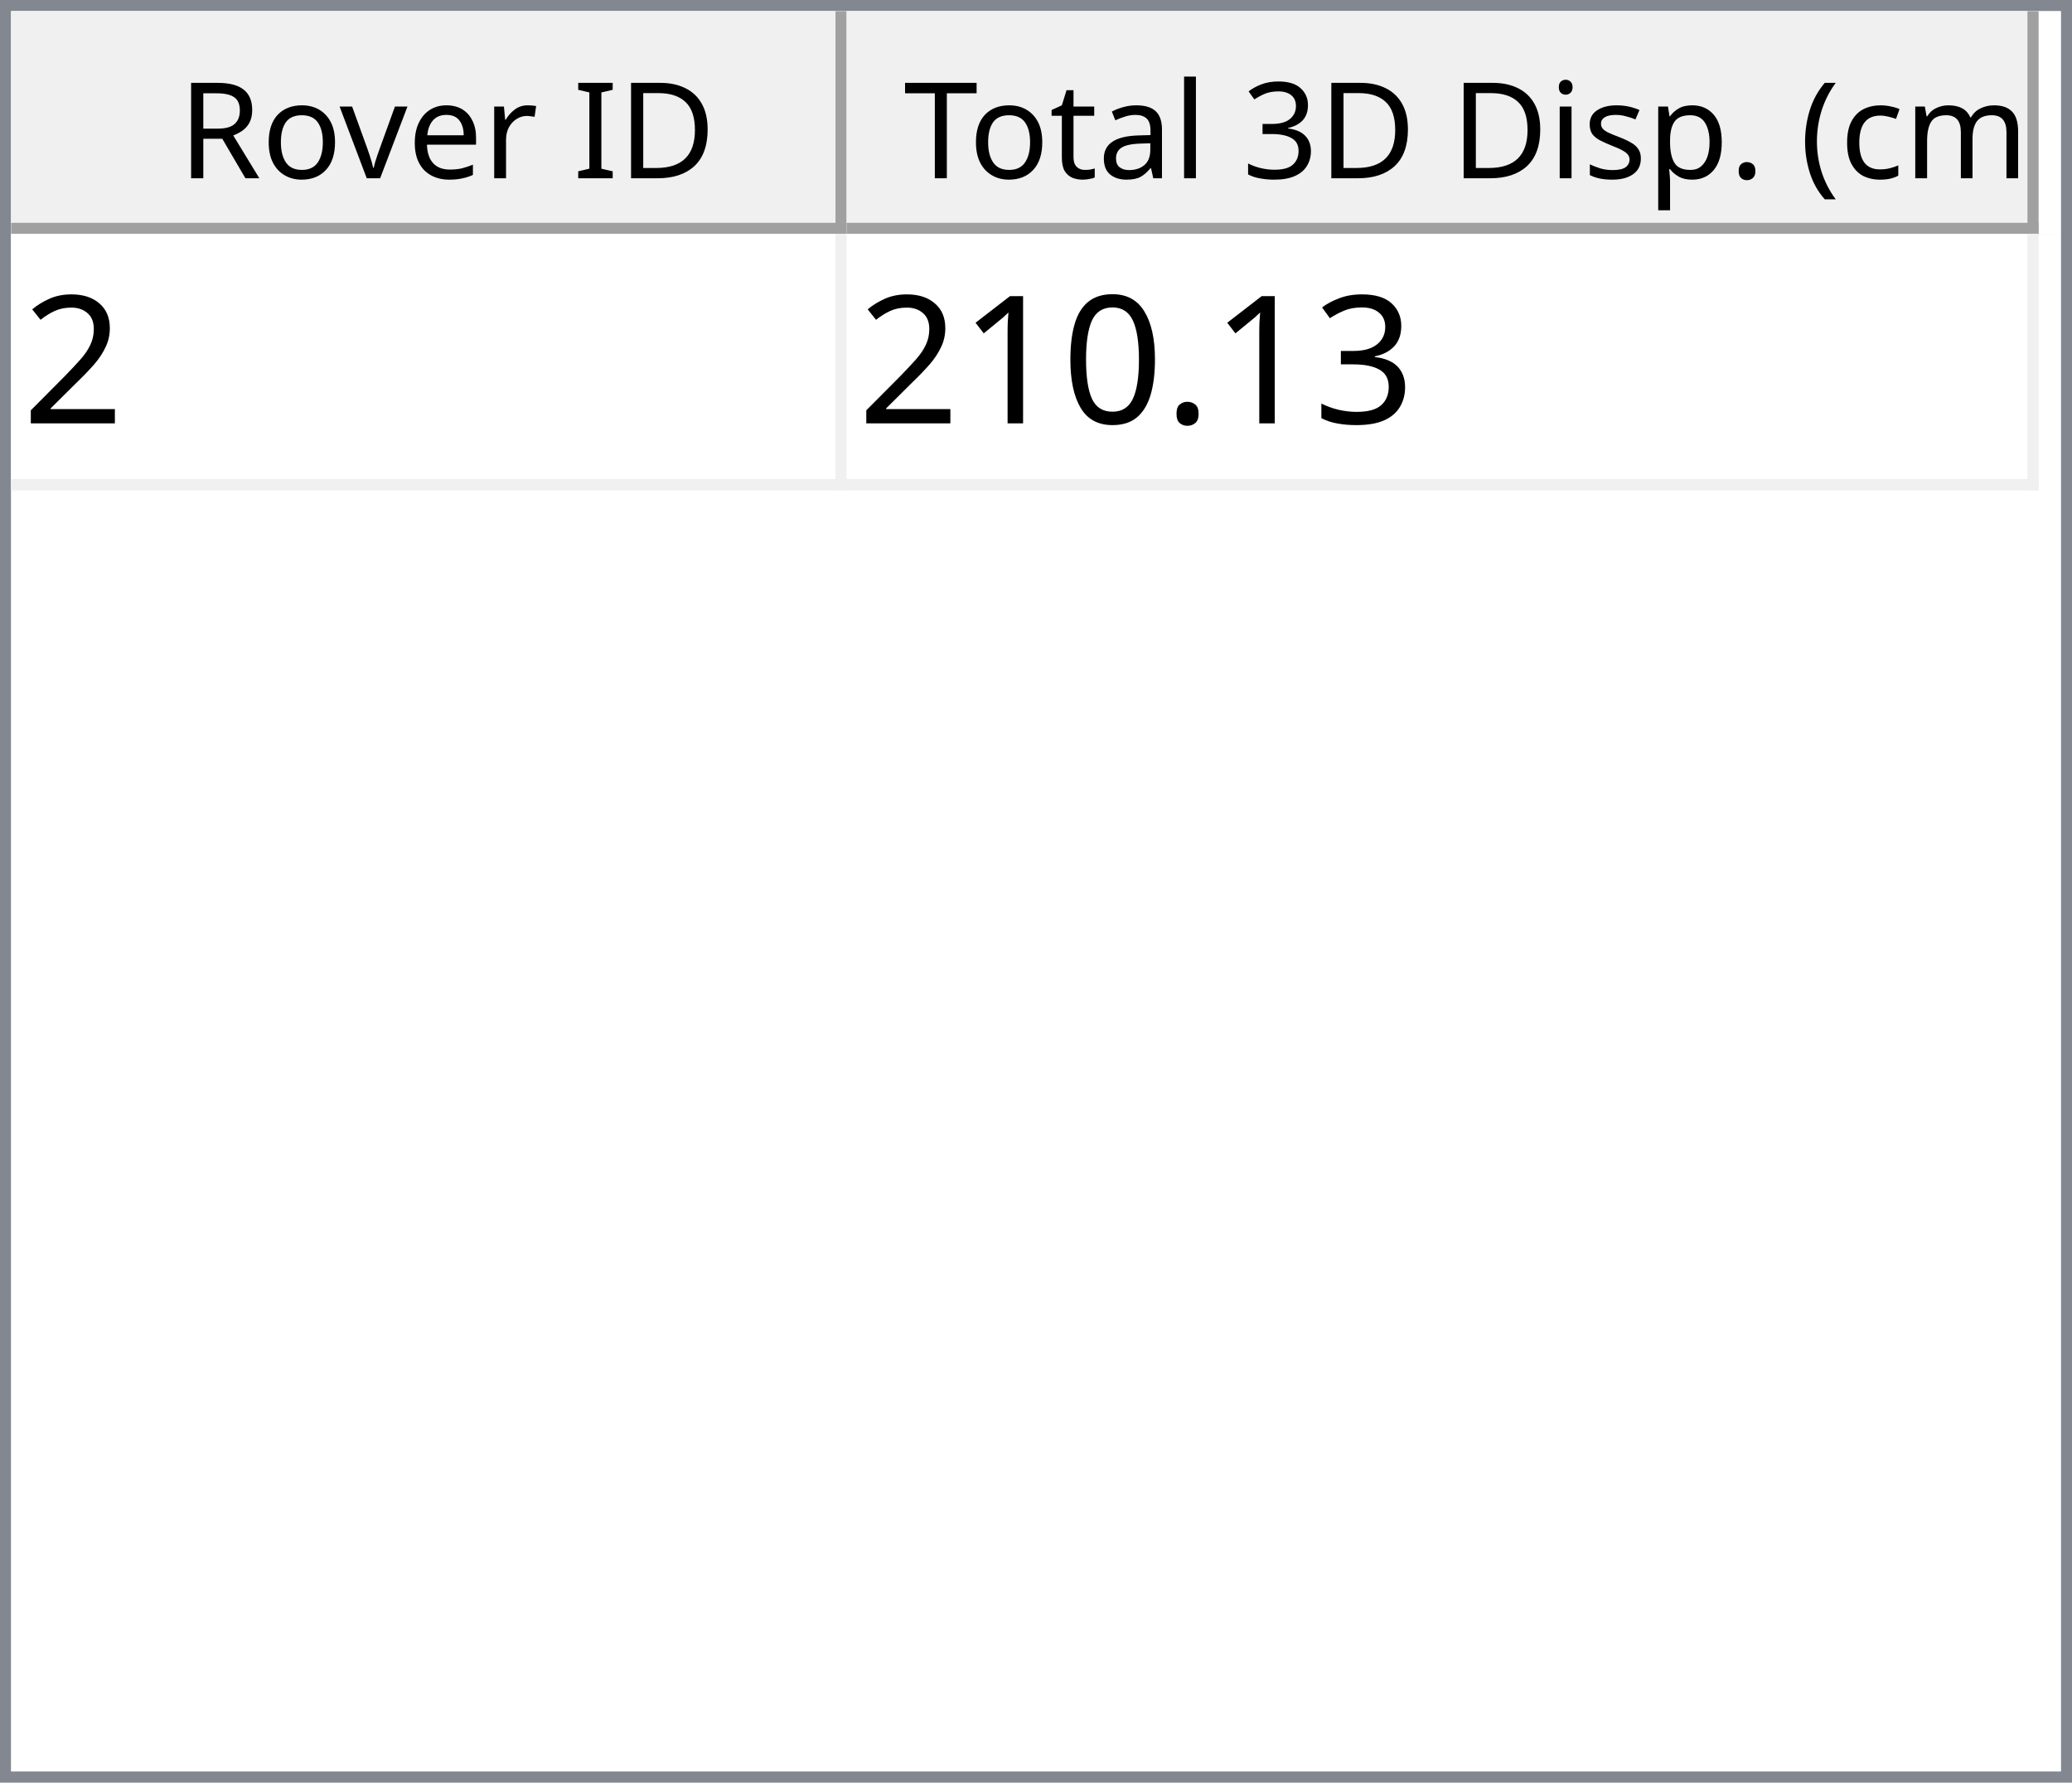
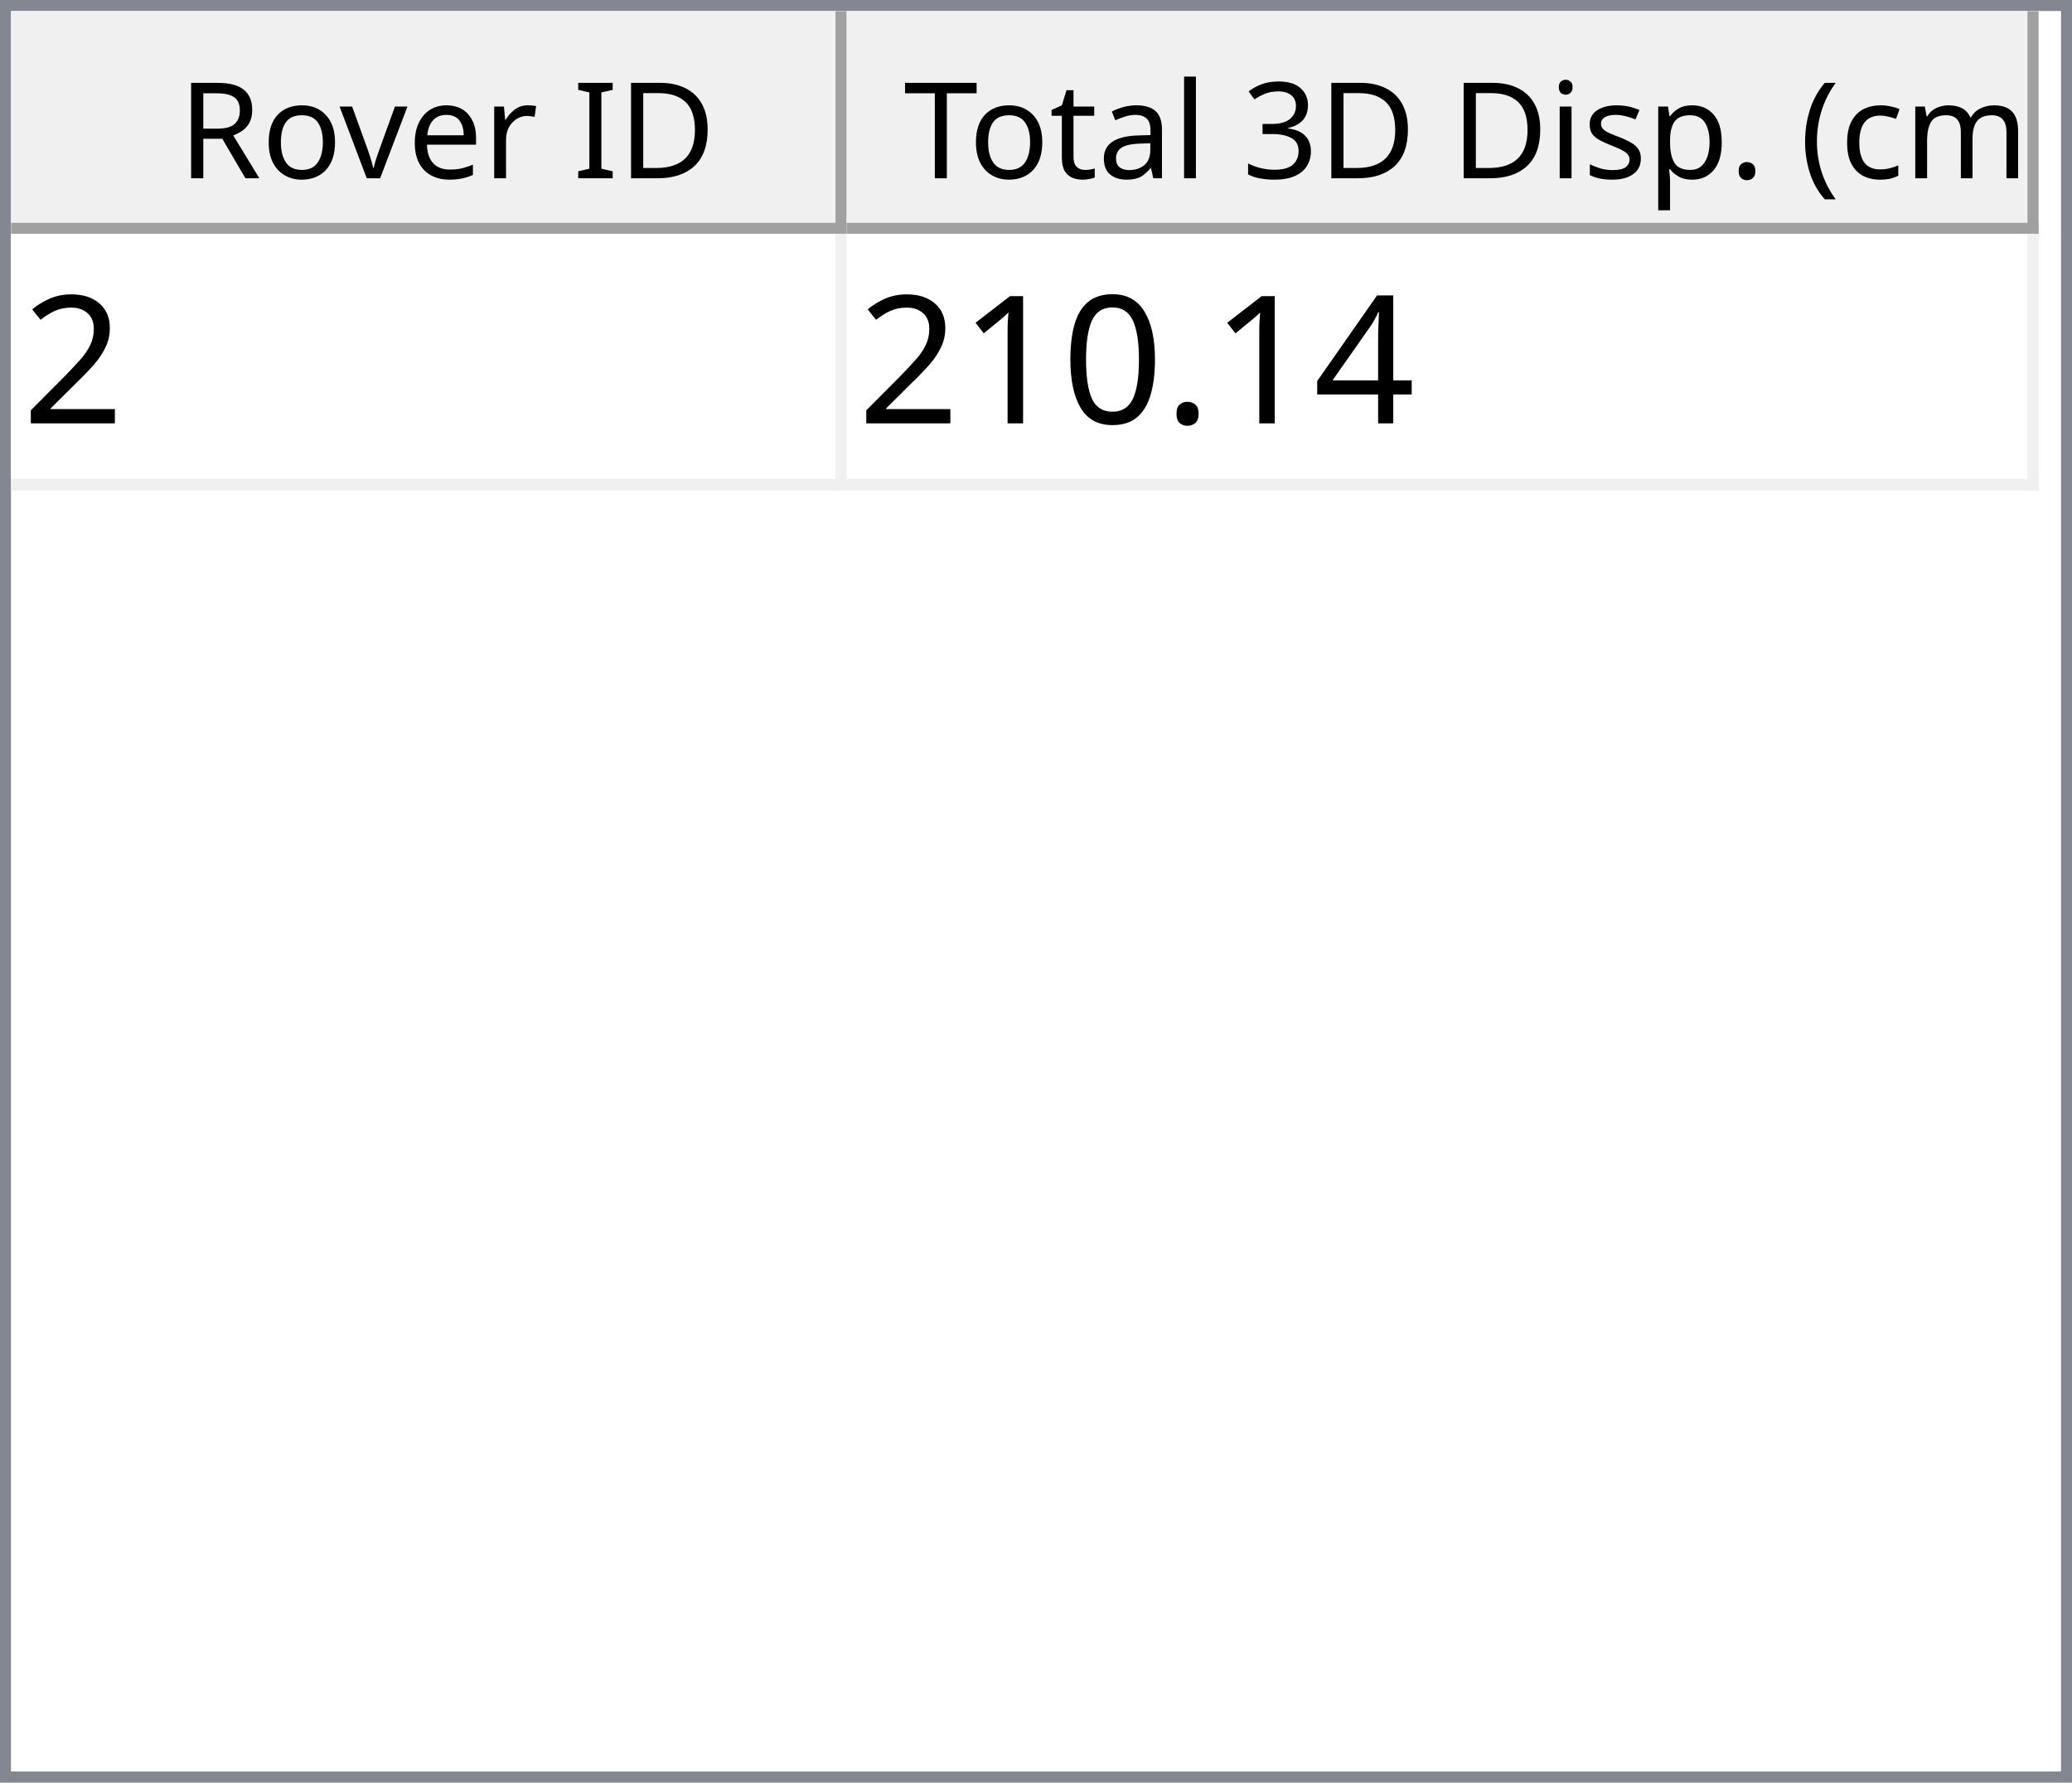
<svg xmlns="http://www.w3.org/2000/svg" style="fill-opacity:1; color-rendering:auto; color-interpolation:auto; text-rendering:auto; stroke:black; stroke-linecap:square; stroke-miterlimit:10; shape-rendering:auto; stroke-opacity:1; fill:black; stroke-dasharray:none; font-weight:normal; stroke-width:1; font-family:'Dialog'; font-style:normal; stroke-linejoin:miter; font-size:12px; stroke-dashoffset:0; image-rendering:auto;" width="186" height="160">
  <defs id="genericDefs" />
  <g>
    <defs id="defs1">
      <clipPath clipPathUnits="userSpaceOnUse" id="clipPath1">
        <path d="M0 0 L186 0 L186 160 L0 160 L0 0 Z" />
      </clipPath>
      <clipPath clipPathUnits="userSpaceOnUse" id="clipPath2">
        <path d="M0 0 L0 160 L186 160 L186 0 Z" />
      </clipPath>
      <clipPath clipPathUnits="userSpaceOnUse" id="clipPath3">
        <path d="M0 0 L0 20 L184 20 L184 0 Z" />
      </clipPath>
      <clipPath clipPathUnits="userSpaceOnUse" id="clipPath4">
        <path d="M0 0 L0 20 L75 20 L75 0 Z" />
      </clipPath>
      <clipPath clipPathUnits="userSpaceOnUse" id="clipPath5">
        <path d="M1 1 L1 19 L74 19 L74 1 Z" />
      </clipPath>
      <clipPath clipPathUnits="userSpaceOnUse" id="clipPath6">
        <path d="M0 0 L0 18 L73 18 L73 0 Z" />
      </clipPath>
      <clipPath clipPathUnits="userSpaceOnUse" id="clipPath7">
        <path d="M-0.5 -0.5 L-0.5 19.5 L74.5 19.5 L74.5 -0.5 Z" />
      </clipPath>
      <clipPath clipPathUnits="userSpaceOnUse" id="clipPath8">
        <path d="M0 0 L0 20 L107 20 L107 0 Z" />
      </clipPath>
      <clipPath clipPathUnits="userSpaceOnUse" id="clipPath9">
        <path d="M1 1 L1 19 L106 19 L106 1 Z" />
      </clipPath>
      <clipPath clipPathUnits="userSpaceOnUse" id="clipPath10">
        <path d="M0 0 L0 18 L105 18 L105 0 Z" />
      </clipPath>
      <clipPath clipPathUnits="userSpaceOnUse" id="clipPath11">
        <path d="M-0.5 -0.5 L-0.5 19.5 L106.5 19.5 L106.5 -0.5 Z" />
      </clipPath>
      <clipPath clipPathUnits="userSpaceOnUse" id="clipPath12">
        <path d="M0 0 L0 138 L184 138 L184 0 Z" />
      </clipPath>
      <clipPath clipPathUnits="userSpaceOnUse" id="clipPath13">
        <path d="M0 0 L0 23 L182 23 L182 0 Z" />
      </clipPath>
      <clipPath clipPathUnits="userSpaceOnUse" id="clipPath14">
        <path d="M-0.5 -0.5 L-0.5 22.5 L181.5 22.5 L181.5 -0.5 Z" />
      </clipPath>
      <clipPath clipPathUnits="userSpaceOnUse" id="clipPath15">
        <path d="M0 0 L0 22 L74 22 L74 0 Z" />
      </clipPath>
      <clipPath clipPathUnits="userSpaceOnUse" id="clipPath16">
        <path d="M0 0 L0 22 L106 22 L106 0 Z" />
      </clipPath>
      <font horiz-adv-x="64.551" id="font1">
        <font-face ascent="107.91" descent="25.098" units-per-em="100" style="font-style:normal; font-family:Segoe UI; font-weight:normal;" />
        <missing-glyph horiz-adv-x="64.551" d="M8.109 0 L8.109 68.266 L56.453 68.266 L56.453 0 L8.109 0 ZM15.328 7.234 L49.219 7.234 L49.219 61.031 L15.328 61.031 L15.328 7.234 Z" />
        <glyph unicode="D" horiz-adv-x="70.117" d="M9.188 0 L9.188 70.016 L28.516 70.016 Q65.531 70.016 65.531 35.891 Q65.531 19.672 55.25 9.836 Q44.969 0 27.734 0 L9.188 0 ZM17.391 62.594 L17.391 7.422 L27.828 7.422 Q41.609 7.422 49.273 14.797 Q56.938 22.172 56.938 35.688 Q56.938 62.594 28.328 62.594 L17.391 62.594 Z" />
        <glyph unicode="I" horiz-adv-x="26.611" d="M17.391 0 L9.188 0 L9.188 70.016 L17.391 70.016 L17.391 0 Z" />
        <glyph unicode=" " horiz-adv-x="27.393" d="" />
        <glyph unicode="r" horiz-adv-x="34.766" d="M34.188 41.891 Q32.078 43.5 28.125 43.5 Q23 43.5 19.555 38.672 Q16.109 33.844 16.109 25.484 L16.109 0 L8.109 0 L8.109 50 L16.109 50 L16.109 39.703 L16.312 39.703 Q18.016 44.969 21.531 47.922 Q25.047 50.875 29.391 50.875 Q32.516 50.875 34.188 50.203 L34.188 41.891 Z" />
        <glyph unicode="e" horiz-adv-x="52.295" d="M48.297 23 L12.984 23 Q13.188 14.656 17.484 10.109 Q21.781 5.562 29.297 5.562 Q37.75 5.562 44.828 11.141 L44.828 3.609 Q38.234 -1.172 27.391 -1.172 Q16.797 -1.172 10.742 5.641 Q4.688 12.453 4.688 24.812 Q4.688 36.469 11.305 43.82 Q17.922 51.172 27.734 51.172 Q37.547 51.172 42.922 44.828 Q48.297 38.484 48.297 27.203 L48.297 23 ZM40.094 29.781 Q40.047 36.719 36.75 40.578 Q33.453 44.438 27.594 44.438 Q21.922 44.438 17.969 40.383 Q14.016 36.328 13.094 29.781 L40.094 29.781 Z" />
        <glyph unicode="v" horiz-adv-x="47.9" d="M47.406 50 L27.484 0 L19.625 0 L0.688 50 L9.469 50 L22.172 13.672 Q23.578 9.672 23.922 6.688 L24.125 6.688 Q24.609 10.453 25.688 13.484 L38.969 50 L47.406 50 Z" />
        <glyph unicode="o" horiz-adv-x="58.594" d="M29 -1.172 Q17.922 -1.172 11.305 5.836 Q4.688 12.844 4.688 24.422 Q4.688 37.016 11.57 44.094 Q18.453 51.172 30.172 51.172 Q41.359 51.172 47.633 44.289 Q53.906 37.406 53.906 25.203 Q53.906 13.234 47.141 6.031 Q40.375 -1.172 29 -1.172 ZM29.594 44.438 Q21.875 44.438 17.383 39.188 Q12.891 33.938 12.891 24.703 Q12.891 15.828 17.43 10.695 Q21.969 5.562 29.594 5.562 Q37.359 5.562 41.531 10.594 Q45.703 15.625 45.703 24.906 Q45.703 34.281 41.531 39.359 Q37.359 44.438 29.594 44.438 Z" />
        <glyph unicode="R" horiz-adv-x="59.814" d="M59.375 0 L49.609 0 L37.891 19.625 Q36.281 22.359 34.766 24.289 Q33.25 26.219 31.664 27.438 Q30.078 28.656 28.25 29.219 Q26.422 29.781 24.125 29.781 L17.391 29.781 L17.391 0 L9.188 0 L9.188 70.016 L30.078 70.016 Q34.672 70.016 38.555 68.867 Q42.438 67.719 45.289 65.375 Q48.141 63.031 49.758 59.547 Q51.375 56.062 51.375 51.375 Q51.375 47.703 50.273 44.656 Q49.172 41.609 47.148 39.211 Q45.125 36.812 42.266 35.133 Q39.406 33.453 35.844 32.516 L35.844 32.328 Q37.594 31.547 38.891 30.547 Q40.188 29.547 41.359 28.18 Q42.531 26.812 43.68 25.078 Q44.828 23.344 46.234 21.047 L59.375 0 ZM17.391 62.594 L17.391 37.203 L28.516 37.203 Q31.594 37.203 34.203 38.133 Q36.812 39.062 38.719 40.797 Q40.625 42.531 41.703 45.047 Q42.781 47.562 42.781 50.688 Q42.781 56.297 39.141 59.445 Q35.5 62.594 28.609 62.594 L17.391 62.594 Z" />
        <glyph unicode=")" horiz-adv-x="30.176" d="M8.297 -15.922 L1.172 -15.922 Q16.406 2.344 16.406 26.812 Q16.406 51.469 1.078 70.016 L8.297 70.016 Q23.531 52.156 23.531 26.703 Q23.531 1.375 8.297 -15.922 Z" />
        <glyph unicode="m" horiz-adv-x="86.133" d="M79.109 0 L71.094 0 L71.094 28.719 Q71.094 37.016 68.531 40.727 Q65.969 44.438 59.906 44.438 Q54.781 44.438 51.195 39.75 Q47.609 35.062 47.609 28.516 L47.609 0 L39.594 0 L39.594 29.688 Q39.594 44.438 28.219 44.438 Q22.953 44.438 19.531 40.016 Q16.109 35.594 16.109 28.516 L16.109 0 L8.109 0 L8.109 50 L16.109 50 L16.109 42.094 L16.312 42.094 Q21.625 51.172 31.844 51.172 Q36.969 51.172 40.773 48.312 Q44.578 45.453 46 40.828 Q51.562 51.172 62.594 51.172 Q79.109 51.172 79.109 30.812 L79.109 0 Z" />
        <glyph unicode="c" horiz-adv-x="46.191" d="M42.188 2.297 Q36.422 -1.172 28.516 -1.172 Q17.828 -1.172 11.258 5.789 Q4.688 12.75 4.688 23.828 Q4.688 36.188 11.766 43.68 Q18.844 51.172 30.672 51.172 Q37.25 51.172 42.281 48.734 L42.281 40.531 Q36.719 44.438 30.375 44.438 Q22.703 44.438 17.797 38.945 Q12.891 33.453 12.891 24.516 Q12.891 15.719 17.508 10.641 Q22.125 5.562 29.891 5.562 Q36.422 5.562 42.188 9.906 L42.188 2.297 Z" />
        <glyph unicode="(" horiz-adv-x="30.176" d="M29.109 -15.922 L21.969 -15.922 Q6.844 1.375 6.844 26.703 Q6.844 52.156 21.969 70.016 L29.203 70.016 Q13.875 51.469 13.875 26.812 Q13.875 2.344 29.109 -15.922 Z" />
        <glyph unicode="." horiz-adv-x="21.68" d="M10.891 -1.078 Q8.641 -1.078 7.055 0.539 Q5.469 2.156 5.469 4.391 Q5.469 6.641 7.055 8.273 Q8.641 9.906 10.891 9.906 Q13.188 9.906 14.797 8.273 Q16.406 6.641 16.406 4.391 Q16.406 2.156 14.797 0.539 Q13.188 -1.078 10.891 -1.078 Z" />
        <glyph unicode="p" horiz-adv-x="58.789" d="M16.312 7.234 L16.109 7.234 L16.109 -23 L8.109 -23 L8.109 50 L16.109 50 L16.109 41.219 L16.312 41.219 Q22.219 51.172 33.594 51.172 Q43.266 51.172 48.688 44.461 Q54.109 37.75 54.109 26.469 Q54.109 13.922 48 6.375 Q41.891 -1.172 31.297 -1.172 Q21.578 -1.172 16.312 7.234 ZM16.109 27.391 L16.109 20.406 Q16.109 14.203 20.141 9.883 Q24.172 5.562 30.375 5.562 Q37.641 5.562 41.773 11.133 Q45.906 16.703 45.906 26.609 Q45.906 34.969 42.047 39.703 Q38.188 44.438 31.594 44.438 Q24.609 44.438 20.359 39.578 Q16.109 34.719 16.109 27.391 Z" />
        <glyph unicode="s" horiz-adv-x="42.432" d="M5.078 1.812 L5.078 10.406 Q11.625 5.562 19.484 5.562 Q30.031 5.562 30.031 12.594 Q30.031 14.594 29.125 15.992 Q28.219 17.391 26.68 18.461 Q25.141 19.531 23.07 20.383 Q21 21.234 18.609 22.172 Q15.281 23.484 12.766 24.828 Q10.25 26.172 8.57 27.859 Q6.891 29.547 6.031 31.695 Q5.172 33.844 5.172 36.719 Q5.172 40.234 6.789 42.945 Q8.406 45.656 11.086 47.484 Q13.766 49.312 17.211 50.242 Q20.656 51.172 24.312 51.172 Q30.812 51.172 35.938 48.922 L35.938 40.828 Q30.422 44.438 23.25 44.438 Q21 44.438 19.195 43.922 Q17.391 43.406 16.094 42.477 Q14.797 41.547 14.086 40.258 Q13.375 38.969 13.375 37.406 Q13.375 35.453 14.086 34.133 Q14.797 32.812 16.164 31.789 Q17.531 30.766 19.484 29.938 Q21.438 29.109 23.922 28.125 Q27.25 26.859 29.883 25.516 Q32.516 24.172 34.375 22.484 Q36.234 20.797 37.234 18.602 Q38.234 16.406 38.234 13.375 Q38.234 9.672 36.602 6.938 Q34.969 4.203 32.234 2.398 Q29.5 0.594 25.93 -0.289 Q22.359 -1.172 18.453 -1.172 Q10.75 -1.172 5.078 1.812 Z" />
        <glyph unicode="i" horiz-adv-x="24.219" d="M12.203 62.703 Q10.062 62.703 8.547 64.164 Q7.031 65.625 7.031 67.875 Q7.031 70.125 8.547 71.609 Q10.062 73.094 12.203 73.094 Q14.406 73.094 15.945 71.609 Q17.484 70.125 17.484 67.875 Q17.484 65.719 15.945 64.211 Q14.406 62.703 12.203 62.703 ZM16.109 0 L8.109 0 L8.109 50 L16.109 50 L16.109 0 Z" />
        <glyph unicode="3" horiz-adv-x="53.906" d="M46.531 19.828 Q46.531 15.094 44.75 11.211 Q42.969 7.328 39.719 4.57 Q36.469 1.812 31.93 0.297 Q27.391 -1.219 21.922 -1.219 Q11.922 -1.219 6 2.594 L6 11.188 Q13.094 5.609 22.219 5.609 Q25.875 5.609 28.828 6.539 Q31.781 7.469 33.906 9.227 Q36.031 10.984 37.18 13.477 Q38.328 15.969 38.328 19.094 Q38.328 32.812 18.797 32.812 L12.984 32.812 L12.984 39.594 L18.5 39.594 Q35.797 39.594 35.797 52.484 Q35.797 64.406 22.609 64.406 Q15.188 64.406 8.688 59.422 L8.688 67.188 Q15.375 71.188 24.609 71.188 Q29 71.188 32.57 69.969 Q36.141 68.75 38.68 66.555 Q41.219 64.359 42.609 61.281 Q44 58.203 44 54.5 Q44 40.672 30.031 36.719 L30.031 36.531 Q33.594 36.141 36.625 34.797 Q39.656 33.453 41.852 31.305 Q44.047 29.156 45.289 26.25 Q46.531 23.344 46.531 19.828 Z" />
        <glyph unicode="l" horiz-adv-x="24.219" d="M16.109 0 L8.109 0 L8.109 74.031 L16.109 74.031 L16.109 0 Z" />
        <glyph unicode="a" horiz-adv-x="50.879" d="M43.891 0 L35.891 0 L35.891 7.812 L35.688 7.812 Q30.469 -1.172 20.312 -1.172 Q12.844 -1.172 8.617 2.781 Q4.391 6.734 4.391 13.281 Q4.391 27.297 20.906 29.594 L35.891 31.688 Q35.891 44.438 25.594 44.438 Q16.547 44.438 9.281 38.281 L9.281 46.484 Q16.656 51.172 26.266 51.172 Q43.891 51.172 43.891 32.516 L43.891 0 ZM35.891 25.297 L23.828 23.641 Q18.266 22.859 15.43 20.875 Q12.594 18.891 12.594 13.875 Q12.594 10.203 15.211 7.883 Q17.828 5.562 22.172 5.562 Q28.125 5.562 32.008 9.742 Q35.891 13.922 35.891 20.312 L35.891 25.297 Z" />
        <glyph unicode="t" horiz-adv-x="33.887" d="M31.297 0.484 Q28.469 -1.078 23.828 -1.078 Q10.688 -1.078 10.688 13.578 L10.688 43.172 L2.094 43.172 L2.094 50 L10.688 50 L10.688 62.203 L18.703 64.797 L18.703 50 L31.297 50 L31.297 43.172 L18.703 43.172 L18.703 14.984 Q18.703 9.969 20.414 7.82 Q22.125 5.672 26.078 5.672 Q29.109 5.672 31.297 7.328 L31.297 0.484 Z" />
        <glyph unicode="T" horiz-adv-x="52.393" d="M50.594 62.594 L30.375 62.594 L30.375 0 L22.172 0 L22.172 62.594 L2 62.594 L2 70.016 L50.594 70.016 L50.594 62.594 Z" />
      </font>
      <font horiz-adv-x="75.0" id="font2">
        <font-face ascent="100.537" descent="21.973" units-per-em="100" style="font-style:normal; font-family:sans-serif; font-weight:normal;" />
        <missing-glyph horiz-adv-x="75.0" d="M12.5 0 L12.5 62.5 L62.5 62.5 L62.5 0 L12.5 0 ZM14.062 1.562 L60.938 1.562 L60.938 60.938 L14.062 60.938 L14.062 1.562 Z" />
        <glyph unicode="2" horiz-adv-x="55.615" d="M50.344 8.453 L50.344 0 L3.031 0 Q2.938 3.172 4.047 6.109 Q5.859 10.938 9.836 15.625 Q13.812 20.312 21.344 26.469 Q33.016 36.031 37.117 41.625 Q41.219 47.219 41.219 52.203 Q41.219 57.422 37.477 61.008 Q33.734 64.594 27.734 64.594 Q21.391 64.594 17.578 60.789 Q13.766 56.984 13.719 50.25 L4.688 51.172 Q5.609 61.281 11.664 66.578 Q17.719 71.875 27.938 71.875 Q38.234 71.875 44.242 66.164 Q50.25 60.453 50.25 52 Q50.25 47.703 48.492 43.555 Q46.734 39.406 42.656 34.812 Q38.578 30.219 29.109 22.219 Q21.188 15.578 18.945 13.211 Q16.703 10.844 15.234 8.453 L50.344 8.453 Z" />
-         <glyph unicode="3" horiz-adv-x="55.615" d="M4.203 18.891 L12.984 20.062 Q14.5 12.594 18.141 9.297 Q21.781 6 27 6 Q33.203 6 37.477 10.297 Q41.75 14.594 41.75 20.953 Q41.75 27 37.797 30.93 Q33.844 34.859 27.734 34.859 Q25.25 34.859 21.531 33.891 L22.516 41.609 Q23.391 41.5 23.922 41.5 Q29.547 41.5 34.039 44.43 Q38.531 47.359 38.531 53.469 Q38.531 58.297 35.258 61.477 Q31.984 64.656 26.812 64.656 Q21.688 64.656 18.266 61.43 Q14.844 58.203 13.875 51.766 L5.078 53.328 Q6.688 62.156 12.398 67.016 Q18.109 71.875 26.609 71.875 Q32.469 71.875 37.398 69.359 Q42.328 66.844 44.945 62.5 Q47.562 58.156 47.562 53.266 Q47.562 48.641 45.07 44.828 Q42.578 41.016 37.703 38.766 Q44.047 37.312 47.562 32.695 Q51.078 28.078 51.078 21.141 Q51.078 11.766 44.242 5.25 Q37.406 -1.266 26.953 -1.266 Q17.531 -1.266 11.305 4.352 Q5.078 9.969 4.203 18.891 Z" />
+         <glyph unicode="4" horiz-adv-x="55.615" d="M32.328 0 L32.328 17.141 L1.266 17.141 L1.266 25.203 L33.938 71.578 L41.109 71.578 L41.109 25.203 L50.781 25.203 L50.781 17.141 L41.109 17.141 L41.109 0 L32.328 0 ZM32.328 25.203 L32.328 57.469 L9.906 25.203 L32.328 25.203 Z" />
        <glyph unicode="." horiz-adv-x="27.783" d="M9.078 0 L9.078 10.016 L19.094 10.016 L19.094 0 L9.078 0 Z" />
        <glyph unicode="0" horiz-adv-x="55.615" d="M4.156 35.297 Q4.156 48 6.766 55.742 Q9.375 63.484 14.523 67.68 Q19.672 71.875 27.484 71.875 Q33.25 71.875 37.594 69.555 Q41.938 67.234 44.773 62.867 Q47.609 58.5 49.219 52.227 Q50.828 45.953 50.828 35.297 Q50.828 22.703 48.242 14.969 Q45.656 7.234 40.508 3.008 Q35.359 -1.219 27.484 -1.219 Q17.141 -1.219 11.234 6.203 Q4.156 15.141 4.156 35.297 ZM13.188 35.297 Q13.188 17.672 17.312 11.836 Q21.438 6 27.484 6 Q33.547 6 37.672 11.859 Q41.797 17.719 41.797 35.297 Q41.797 52.984 37.672 58.789 Q33.547 64.594 27.391 64.594 Q21.344 64.594 17.719 59.469 Q13.188 52.938 13.188 35.297 Z" />
        <glyph unicode="1" horiz-adv-x="55.615" d="M37.25 0 L28.469 0 L28.469 56 Q25.297 52.984 20.141 49.953 Q14.984 46.922 10.891 45.406 L10.891 53.906 Q18.266 57.375 23.781 62.305 Q29.297 67.234 31.594 71.875 L37.25 71.875 L37.25 0 Z" />
      </font>
    </defs>
    <g style="fill:white; stroke:white;">
      <rect x="0" y="0" width="186" style="clip-path:url(#clipPath1); stroke:none;" height="160" />
    </g>
    <g style="fill:white; text-rendering:optimizeSpeed; color-rendering:optimizeSpeed; image-rendering:optimizeSpeed; shape-rendering:crispEdges; stroke:white; color-interpolation:sRGB;">
      <rect x="0" width="186" height="160" y="0" style="stroke:none;" />
      <path style="stroke:none;" d="M0 160 L186 160 L186 0 L0 0 Z" />
    </g>
    <g style="fill:rgb(240,240,240); font-family:'Segoe UI'; stroke:rgb(240,240,240);">
      <rect x="0" y="0" width="186" style="clip-path:url(#clipPath2); stroke:none;" height="160" />
    </g>
    <g style="fill:rgb(130,135,144); font-family:'Segoe UI'; stroke:rgb(130,135,144);">
      <path d="M0 0 L186 0 L186 160 L0 160 L0 0 ZM1 1 L185 1 L185 159 L1 159 L1 1 Z" style="fill-rule:evenodd; clip-path:url(#clipPath2); stroke:none;" />
    </g>
    <g style="fill:white; font-family:'Segoe UI'; stroke:white;" transform="translate(1,1)">
      <rect x="0" y="0" width="184" style="clip-path:url(#clipPath3); stroke:none;" height="20" />
    </g>
    <g style="fill:rgb(240,240,240); font-family:'Segoe UI'; stroke:rgb(240,240,240);" transform="translate(1,1)">
      <rect x="0" y="0" width="75" style="clip-path:url(#clipPath4); stroke:none;" height="20" />
    </g>
    <g style="font-family:'Segoe UI';" transform="translate(2,2)">
      <text x="14" xml:space="preserve" y="14" style="clip-path:url(#clipPath6); stroke:none;">Rover ID</text>
    </g>
    <g style="fill:rgb(160,160,160); font-family:'Segoe UI'; stroke:rgb(160,160,160); stroke-linejoin:bevel;" transform="translate(1.5,1.5)">
      <line x1="74" x2="74" y1="0" style="fill:none; clip-path:url(#clipPath7);" y2="19" />
    </g>
    <g style="fill:rgb(160,160,160); font-family:'Segoe UI'; stroke:rgb(160,160,160); stroke-linejoin:bevel;" transform="matrix(1,0,0,1,1,1) translate(0.5,0.5)">
      <line x1="0" x2="74" y1="19" style="fill:none; clip-path:url(#clipPath7);" y2="19" />
    </g>
    <g style="fill:rgb(240,240,240); font-family:'Segoe UI'; stroke:rgb(240,240,240);" transform="translate(76,1)">
      <rect x="0" y="0" width="107" style="clip-path:url(#clipPath8); stroke:none;" height="20" />
    </g>
    <g style="font-family:'Segoe UI';" transform="translate(77,2)">
      <text x="1" xml:space="preserve" y="14" style="clip-path:url(#clipPath10); stroke:none;"> Total 3D Disp. (cm)</text>
    </g>
    <g style="fill:rgb(160,160,160); font-family:'Segoe UI'; stroke:rgb(160,160,160); stroke-linejoin:bevel;" transform="translate(76.5,1.5)">
      <line x1="106" x2="106" y1="0" style="fill:none; clip-path:url(#clipPath11);" y2="19" />
    </g>
    <g style="fill:rgb(160,160,160); font-family:'Segoe UI'; stroke:rgb(160,160,160); stroke-linejoin:bevel;" transform="matrix(1,0,0,1,76,1) translate(0.5,0.5)">
      <line x1="0" x2="106" y1="19" style="fill:none; clip-path:url(#clipPath11);" y2="19" />
    </g>
    <g style="fill:white; font-family:'Segoe UI'; stroke:white;" transform="translate(1,21)">
      <rect x="0" y="0" width="184" style="clip-path:url(#clipPath12); stroke:none;" height="138" />
    </g>
    <g style="fill:rgb(240,240,240); font-size:16px; font-family:sans-serif; stroke:rgb(240,240,240);" transform="translate(1,21)">
      <rect x="0" y="0" width="182" style="clip-path:url(#clipPath13); stroke:none;" height="23" />
      <line transform="translate(0.5,0.5)" x1="0" x2="181" y1="22" style="clip-path:url(#clipPath14); fill:none; stroke-linejoin:bevel;" y2="22" />
    </g>
    <g transform="matrix(1,0,0,1,1,21) translate(0.5,0.5)" style="fill:rgb(240,240,240); font-size:16px; font-family:sans-serif; stroke:rgb(240,240,240); stroke-linejoin:bevel;">
      <line x1="74" x2="74" y1="0" style="fill:none; clip-path:url(#clipPath14);" y2="22" />
    </g>
    <g transform="matrix(1,0,0,1,1,21) translate(0.5,0.5)" style="fill:rgb(240,240,240); font-size:16px; font-family:sans-serif; stroke:rgb(240,240,240); stroke-linejoin:bevel;">
      <line x1="181" x2="181" y1="0" style="fill:none; clip-path:url(#clipPath14);" y2="22" />
    </g>
    <g style="fill:white; font-size:16px; font-family:sans-serif; stroke:white;" transform="matrix(1,0,0,1,1,21)">
      <rect x="0" y="0" width="74" style="clip-path:url(#clipPath15); stroke:none;" height="22" />
      <text x="1" y="17" style="fill:black; clip-path:url(#clipPath15); stroke:none;" xml:space="preserve">2</text>
    </g>
    <g style="fill:white; font-size:16px; font-family:sans-serif; stroke:white;" transform="matrix(1,0,0,1,1,21) translate(75,0)">
      <rect x="0" y="0" width="106" style="clip-path:url(#clipPath16); stroke:none;" height="22" />
-       <text x="1" y="17" style="fill:black; clip-path:url(#clipPath16); stroke:none;" xml:space="preserve">210.13</text>
+       <text x="1" y="17" style="fill:black; clip-path:url(#clipPath16); stroke:none;" xml:space="preserve">210.14</text>
    </g>
  </g>
</svg>
